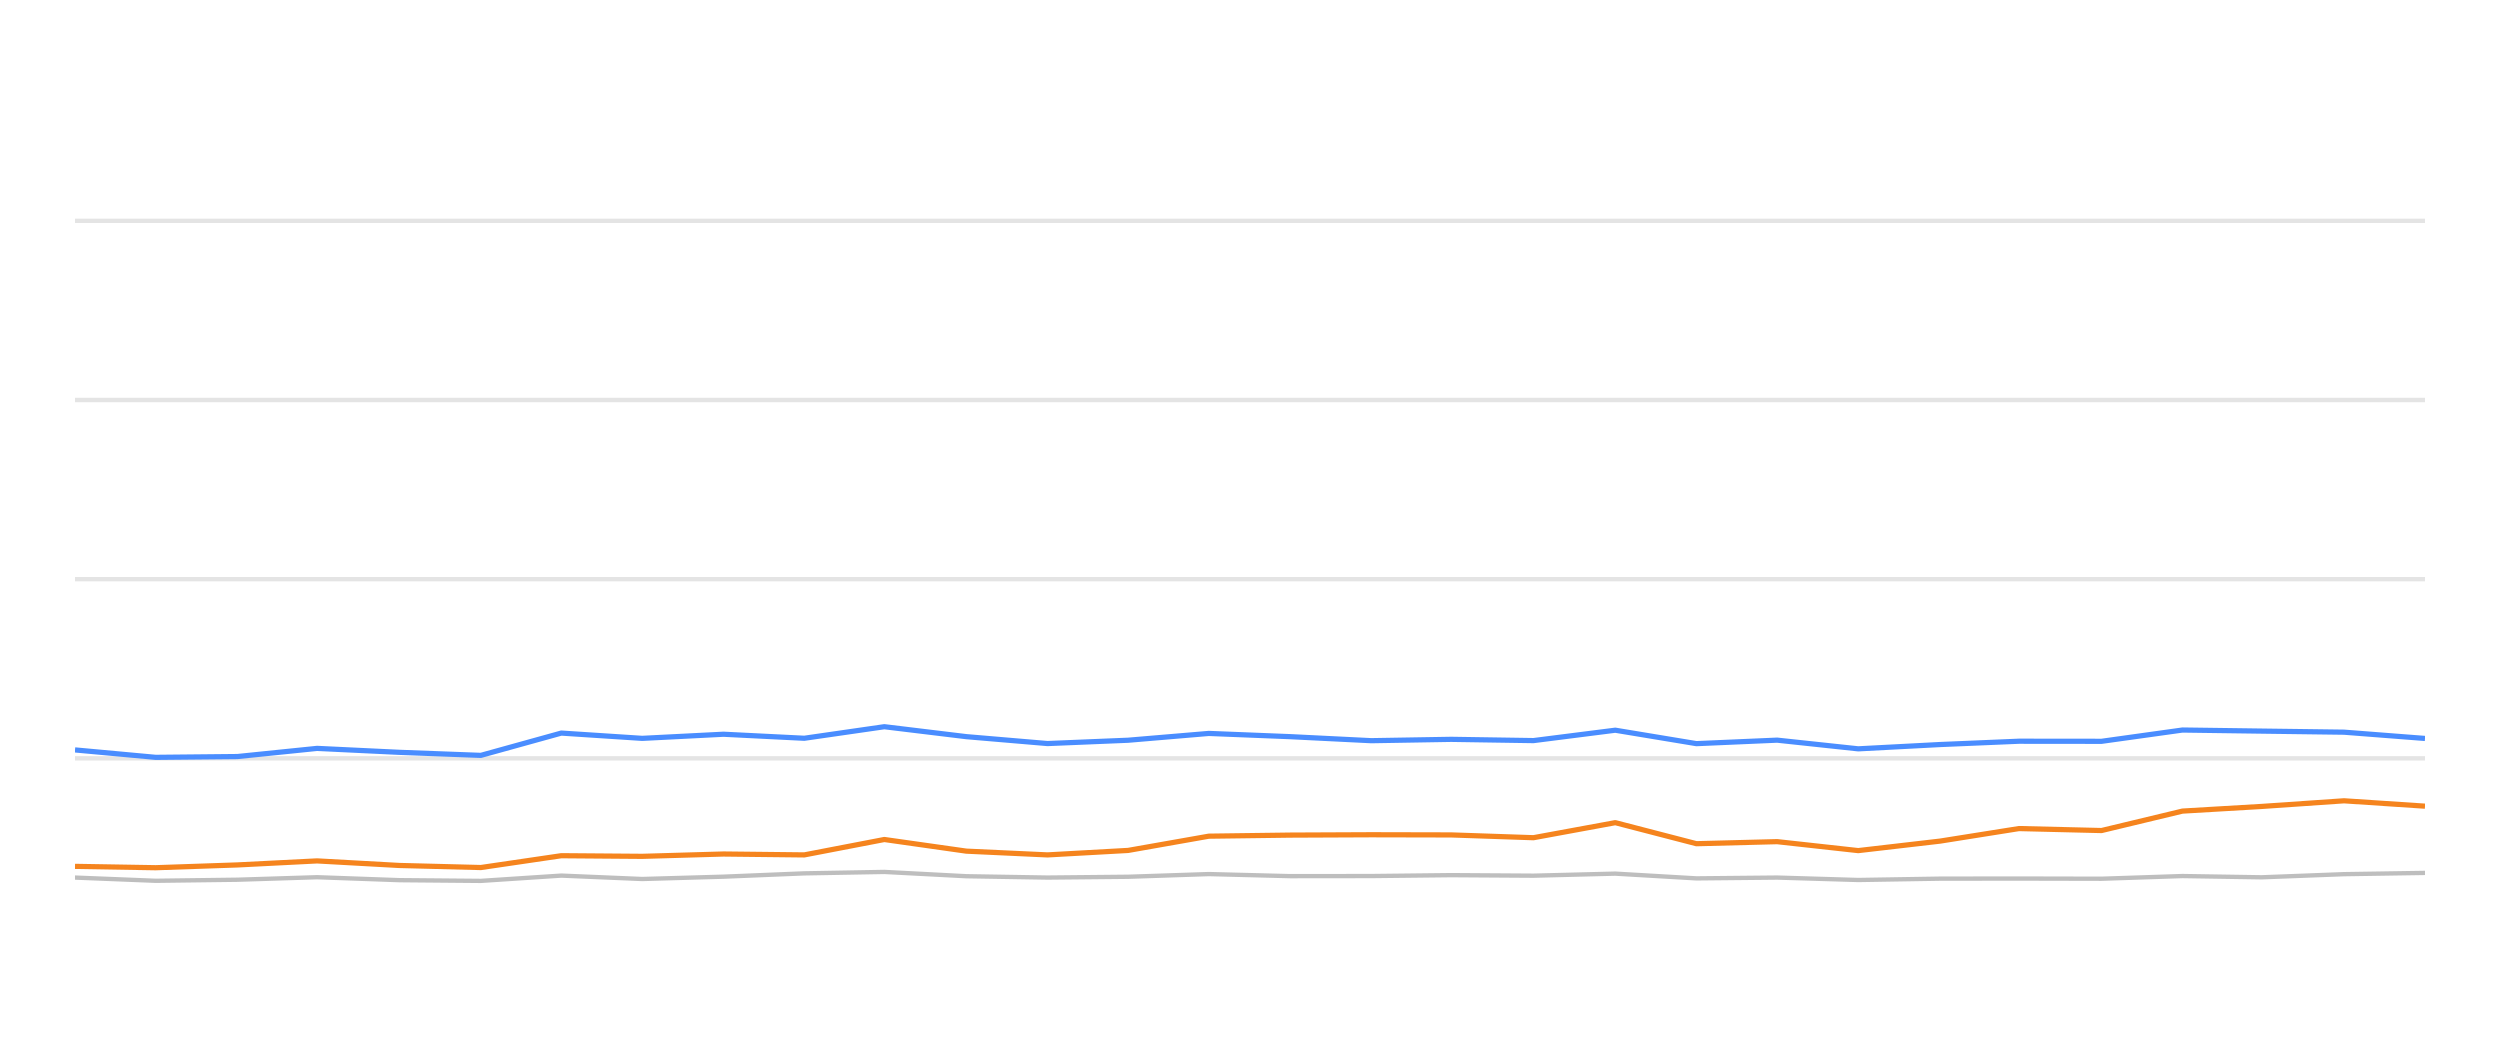
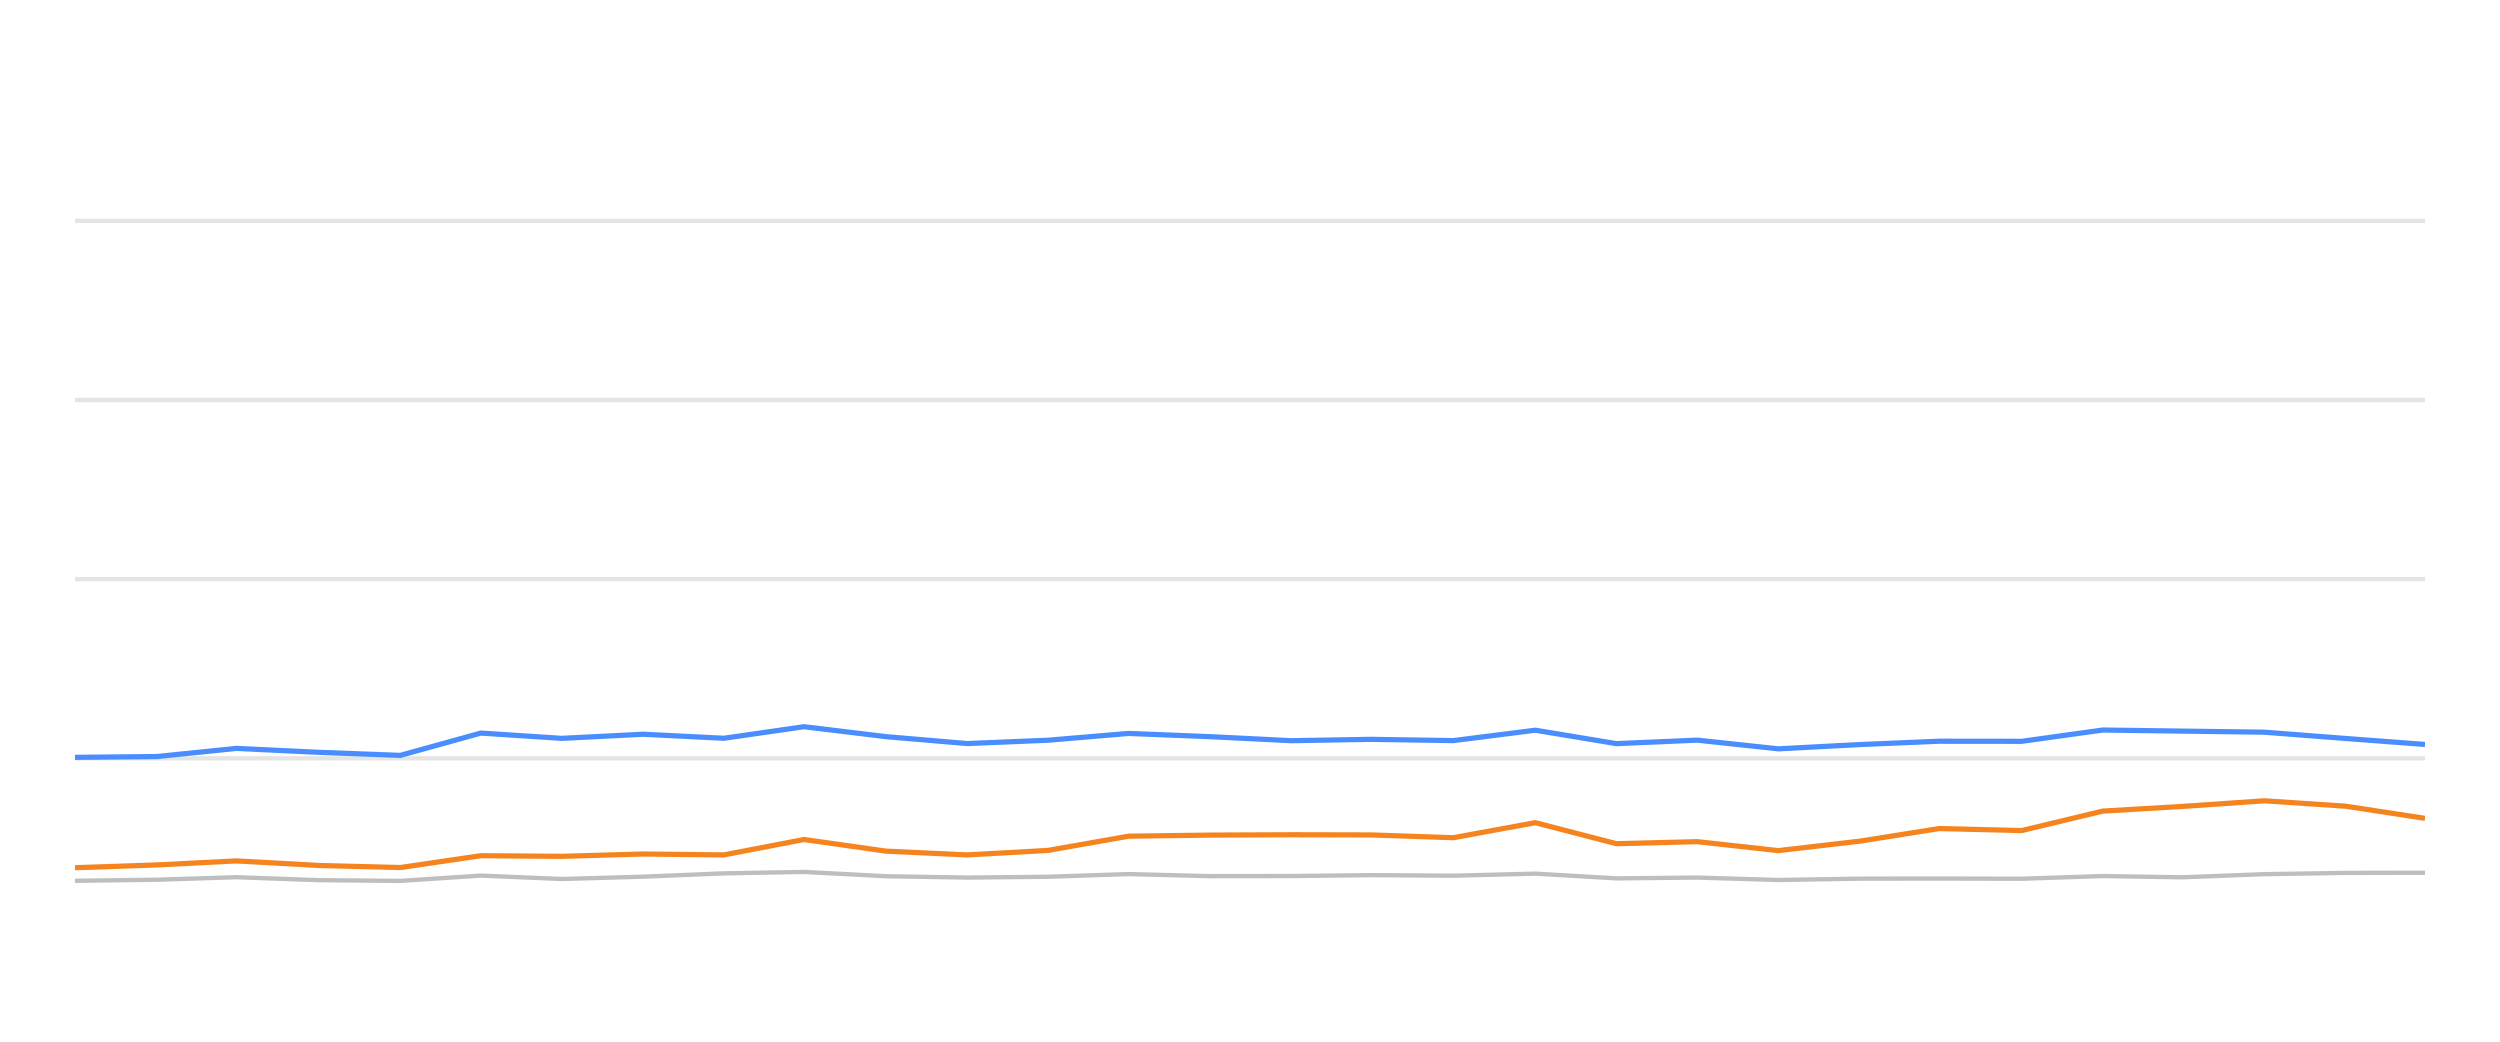
<svg xmlns="http://www.w3.org/2000/svg" width="288pt" height="120pt" viewBox="0 0 288 120" version="1.1">
  <defs>
    <style type="text/css">*{stroke-linejoin: round; stroke-linecap: butt}</style>
  </defs>
  <g id="figure_1">
    <g id="patch_1">
      <path d="M 0 120  L 288 120  L 288 0  L 0 0  L 0 120  z " style="fill: none; opacity: 0" />
    </g>
    <g id="axes_1">
      <g id="patch_2">
        <path d="M 8.64 108  L 279.36 108  L 279.36 4.8  L 8.64 4.8  L 8.64 108  z " style="fill: none" />
      </g>
      <g id="matplotlib.axis_1" />
      <g id="matplotlib.axis_2" />
      <g id="line2d_1">
-         <path d="M 8.64 87.36  L 279.36 87.36  " clip-path="url(#paf46bf3ef2)" style="fill: none; stroke: #b2b2b2; stroke-opacity: 0.35; stroke-width: 0.5; stroke-linecap: square" />
+         <path d="M 8.64 87.36  L 279.36 87.36  " clip-path="url(#p382ff1a020)" style="fill: none; stroke: #b2b2b2; stroke-opacity: 0.35; stroke-width: 0.5; stroke-linecap: square" />
      </g>
      <g id="line2d_2">
-         <path d="M 8.64 66.72  L 279.36 66.72  " clip-path="url(#paf46bf3ef2)" style="fill: none; stroke: #b2b2b2; stroke-opacity: 0.35; stroke-width: 0.5; stroke-linecap: square" />
+         <path d="M 8.64 66.72  L 279.36 66.72  " clip-path="url(#p382ff1a020)" style="fill: none; stroke: #b2b2b2; stroke-opacity: 0.35; stroke-width: 0.5; stroke-linecap: square" />
      </g>
      <g id="line2d_3">
-         <path d="M 8.64 46.08  L 279.36 46.08  " clip-path="url(#paf46bf3ef2)" style="fill: none; stroke: #b2b2b2; stroke-opacity: 0.35; stroke-width: 0.5; stroke-linecap: square" />
+         <path d="M 8.64 46.08  L 279.36 46.08  " clip-path="url(#p382ff1a020)" style="fill: none; stroke: #b2b2b2; stroke-opacity: 0.35; stroke-width: 0.5; stroke-linecap: square" />
      </g>
      <g id="line2d_4">
-         <path d="M 8.64 25.44  L 279.36 25.44  " clip-path="url(#paf46bf3ef2)" style="fill: none; stroke: #b2b2b2; stroke-opacity: 0.35; stroke-width: 0.5; stroke-linecap: square" />
+         <path d="M 8.64 25.44  L 279.36 25.44  " clip-path="url(#p382ff1a020)" style="fill: none; stroke: #b2b2b2; stroke-opacity: 0.35; stroke-width: 0.5; stroke-linecap: square" />
      </g>
      <g id="line2d_5">
-         <path d="M 8.64 101.096  L 17.933 101.467  L 27.345 101.344  L 36.528 101.055  L 46.021 101.395  L 55.395 101.478  L 64.661 100.869  L 73.98 101.261  L 83.346 100.993  L 92.653 100.611  L 101.876 100.446  L 111.325 100.941  L 120.674 101.096  L 129.958 101.003  L 139.255 100.693  L 148.619 100.931  L 157.969 100.92  L 167.184 100.817  L 176.655 100.879  L 186.081 100.642  L 195.426 101.189  L 204.727 101.096  L 214.068 101.375  L 223.496 101.22  L 232.584 101.209  L 242.099 101.23  L 251.421 100.92  L 260.542 101.065  L 270.032 100.704  L 279.36 100.559  " clip-path="url(#paf46bf3ef2)" style="fill: none; stroke: #bebebe; stroke-width: 0.5; stroke-linecap: round" />
+         <path d="M 8.64 101.467  L 18.056 101.344  L 27.243 101.055  L 36.741 101.395  L 46.118 101.478  L 55.389 100.869  L 64.712 101.261  L 74.082 100.993  L 83.393 100.611  L 92.621 100.446  L 102.074 100.941  L 111.427 101.096  L 120.716 101.003  L 130.017 100.693  L 139.385 100.931  L 148.74 100.92  L 157.958 100.817  L 167.433 100.879  L 176.864 100.642  L 186.214 101.189  L 195.518 101.096  L 204.864 101.375  L 214.296 101.22  L 223.388 101.209  L 232.907 101.23  L 242.234 100.92  L 251.358 101.065  L 260.853 100.704  L 270.185 100.559  L 279.36 100.539  " clip-path="url(#p382ff1a020)" style="fill: none; stroke: #bebebe; stroke-width: 0.5; stroke-linecap: round" />
      </g>
      <g id="line2d_6">
-         <path d="M 8.64 86.39  L 17.933 87.246  L 27.345 87.154  L 36.528 86.214  L 46.021 86.669  L 55.395 87.019  L 64.661 84.45  L 73.98 85.059  L 83.346 84.584  L 92.653 85.048  L 101.876 83.717  L 111.325 84.863  L 120.674 85.657  L 129.958 85.275  L 139.255 84.491  L 148.619 84.863  L 157.969 85.327  L 167.184 85.172  L 176.655 85.317  L 186.081 84.12  L 195.426 85.668  L 204.727 85.265  L 214.068 86.266  L 223.496 85.771  L 232.584 85.389  L 242.099 85.399  L 251.421 84.099  L 260.542 84.223  L 270.032 84.347  L 279.36 85.069  " clip-path="url(#paf46bf3ef2)" style="fill: none; stroke: #4a8dff; stroke-width: 0.6" />
+         <path d="M 8.64 87.246  L 18.056 87.154  L 27.243 86.214  L 36.741 86.669  L 46.118 87.019  L 55.389 84.45  L 64.712 85.059  L 74.082 84.584  L 83.393 85.048  L 92.621 83.717  L 102.074 84.863  L 111.427 85.657  L 120.716 85.275  L 130.017 84.491  L 139.385 84.863  L 148.74 85.327  L 157.958 85.172  L 167.433 85.317  L 176.864 84.12  L 186.214 85.668  L 195.518 85.265  L 204.864 86.266  L 214.296 85.771  L 223.388 85.389  L 232.907 85.399  L 242.234 84.099  L 251.358 84.223  L 260.853 84.347  L 270.185 85.069  L 279.36 85.76  " clip-path="url(#p382ff1a020)" style="fill: none; stroke: #4a8dff; stroke-width: 0.6" />
      </g>
      <g id="line2d_7">
-         <path d="M 8.64 99.806  L 17.933 99.961  L 27.345 99.641  L 36.528 99.176  L 46.021 99.703  L 55.395 99.94  L 64.661 98.578  L 73.98 98.65  L 83.346 98.382  L 92.653 98.485  L 101.876 96.71  L 111.325 98.052  L 120.674 98.485  L 129.958 97.969  L 139.255 96.328  L 148.619 96.204  L 157.969 96.163  L 167.184 96.184  L 176.655 96.504  L 186.081 94.77  L 195.426 97.195  L 204.727 96.958  L 214.068 97.99  L 223.496 96.896  L 232.584 95.451  L 242.099 95.678  L 251.421 93.438  L 260.542 92.902  L 270.032 92.252  L 279.36 92.871  " clip-path="url(#paf46bf3ef2)" style="fill: none; stroke: #f5841e; stroke-width: 0.6" />
+         <path d="M 8.64 99.961  L 18.056 99.641  L 27.243 99.176  L 36.741 99.703  L 46.118 99.94  L 55.389 98.578  L 64.712 98.65  L 74.082 98.382  L 83.393 98.485  L 92.621 96.71  L 102.074 98.052  L 111.427 98.485  L 120.716 97.969  L 130.017 96.328  L 139.385 96.204  L 148.74 96.163  L 157.958 96.184  L 167.433 96.504  L 176.864 94.77  L 186.214 97.195  L 195.518 96.958  L 204.864 97.99  L 214.296 96.896  L 223.388 95.451  L 232.907 95.678  L 242.234 93.438  L 251.358 92.902  L 260.853 92.252  L 270.185 92.871  L 279.36 94.274  " clip-path="url(#p382ff1a020)" style="fill: none; stroke: #f5841e; stroke-width: 0.6" />
      </g>
    </g>
  </g>
  <defs>
-     <clipPath id="paf46bf3ef2">
+     <clipPath id="p382ff1a020">
      <rect x="8.64" y="4.8" width="270.72" height="103.2" />
    </clipPath>
  </defs>
</svg>
